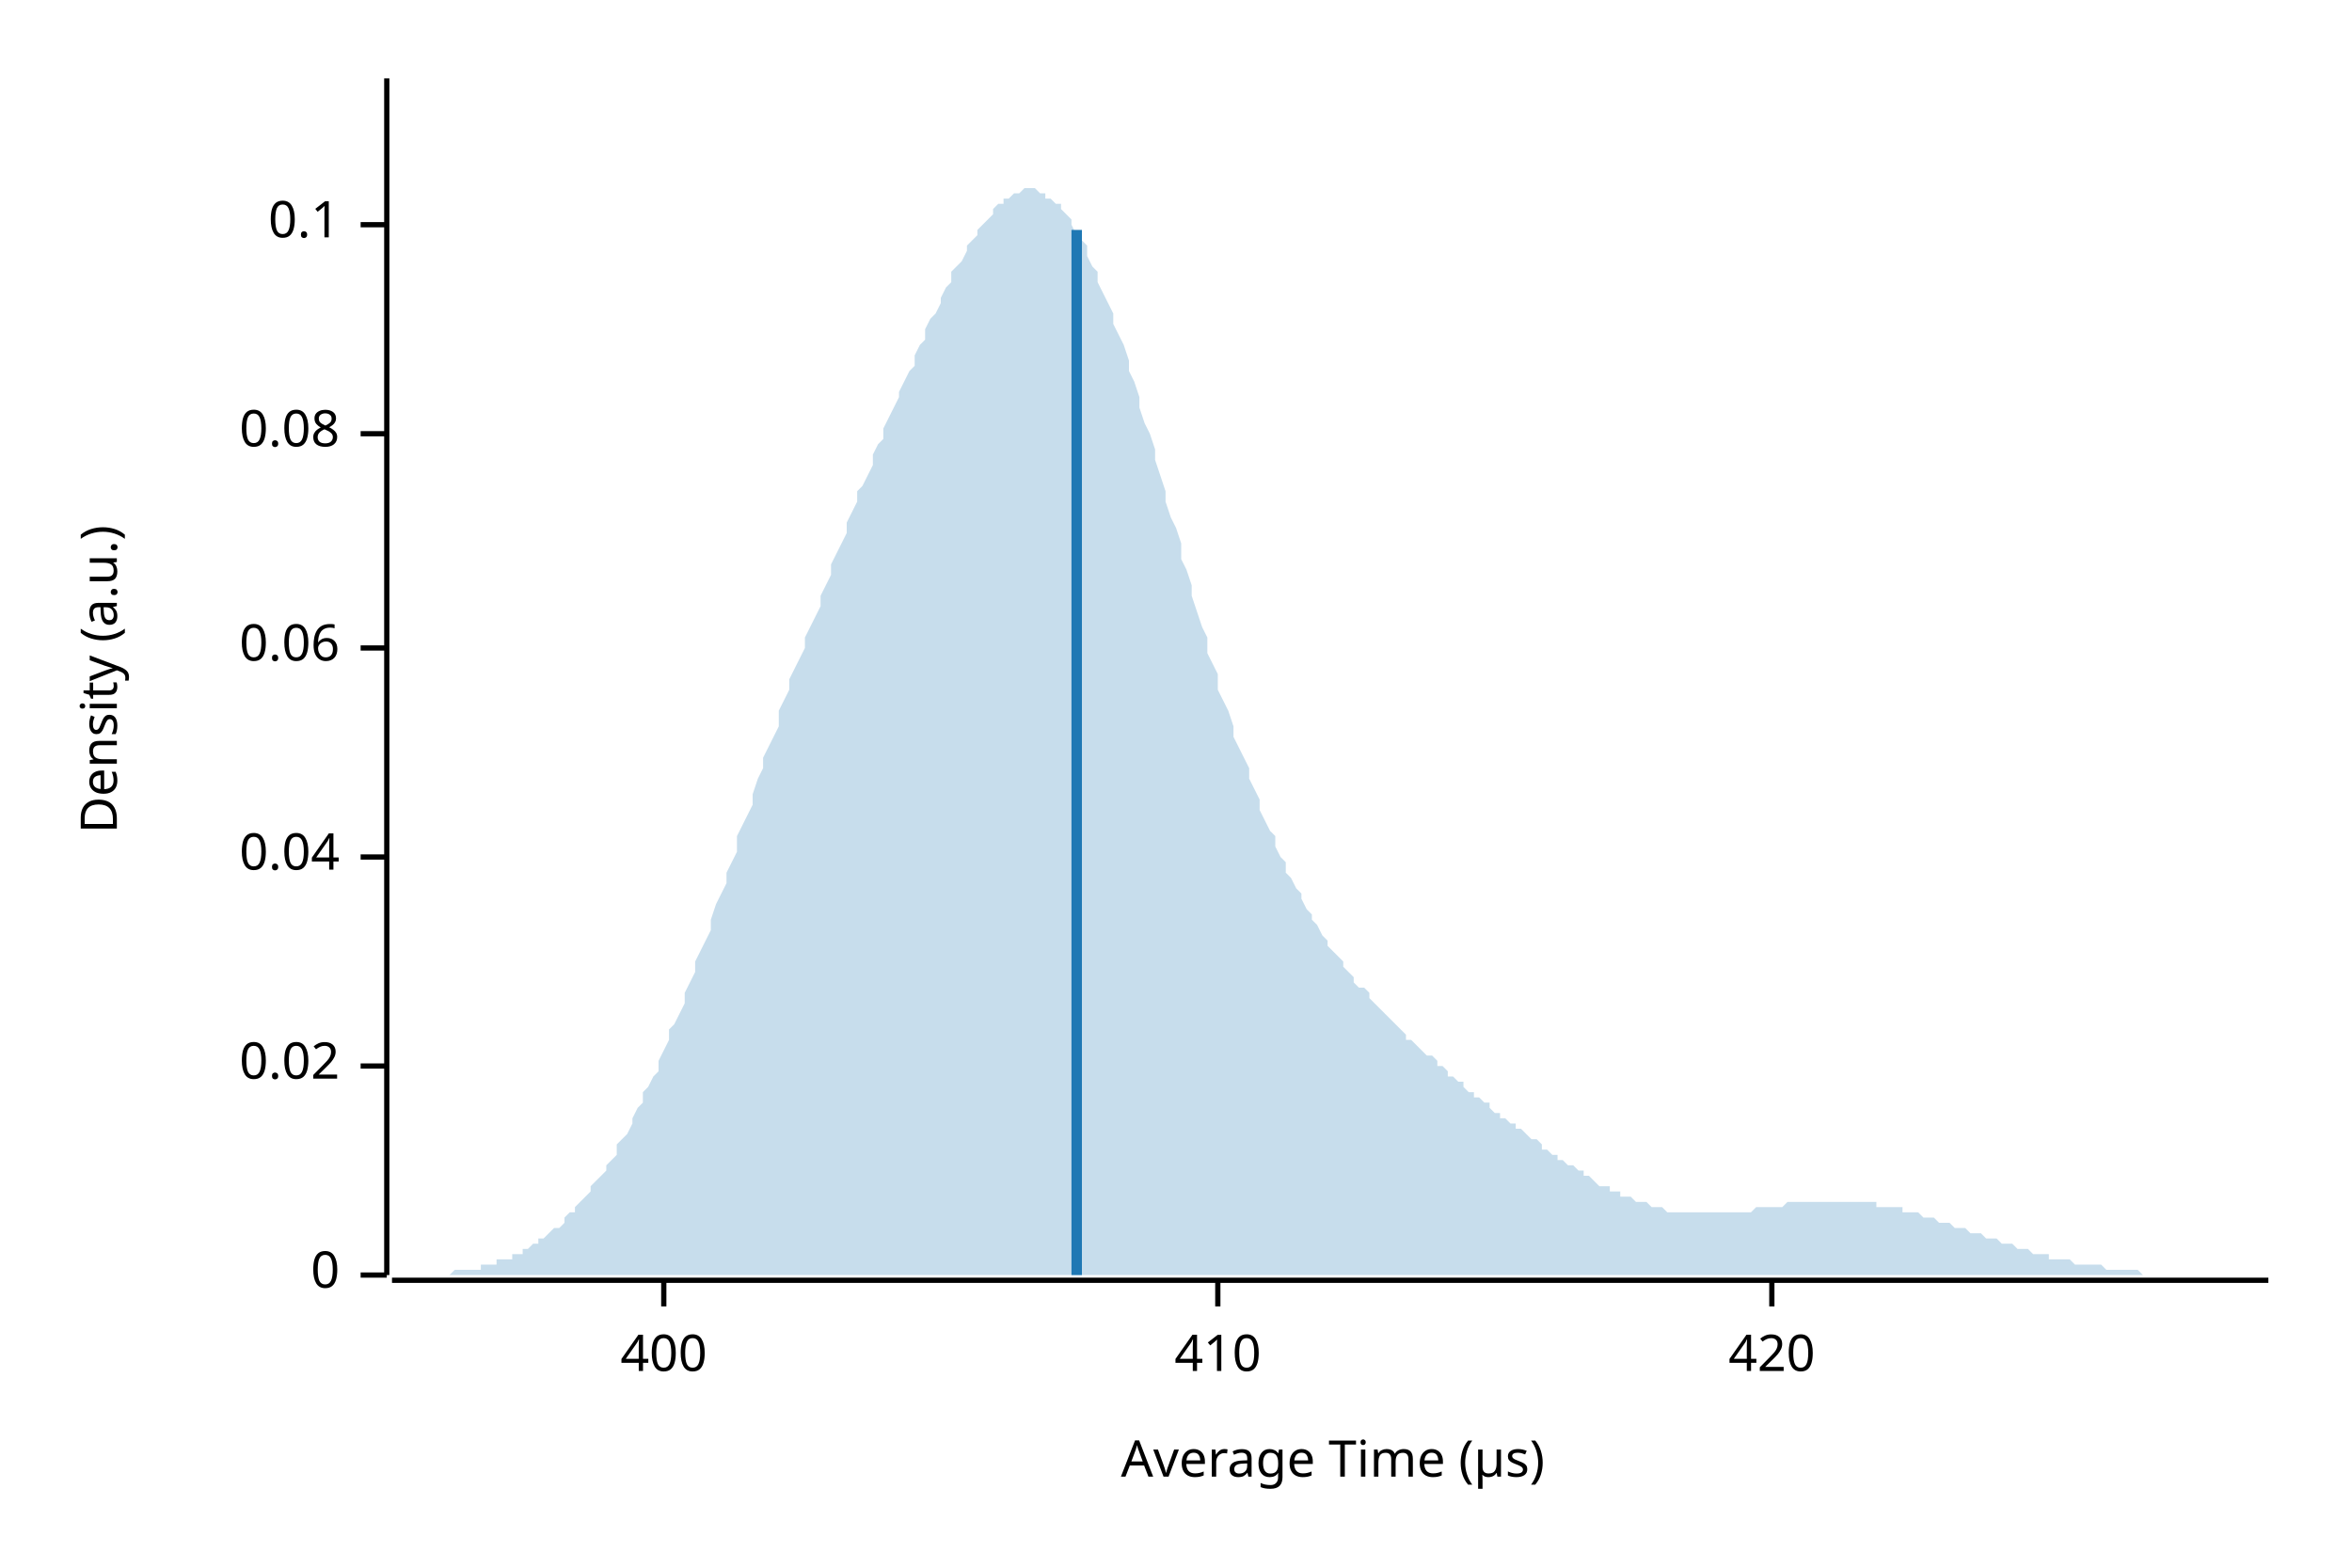
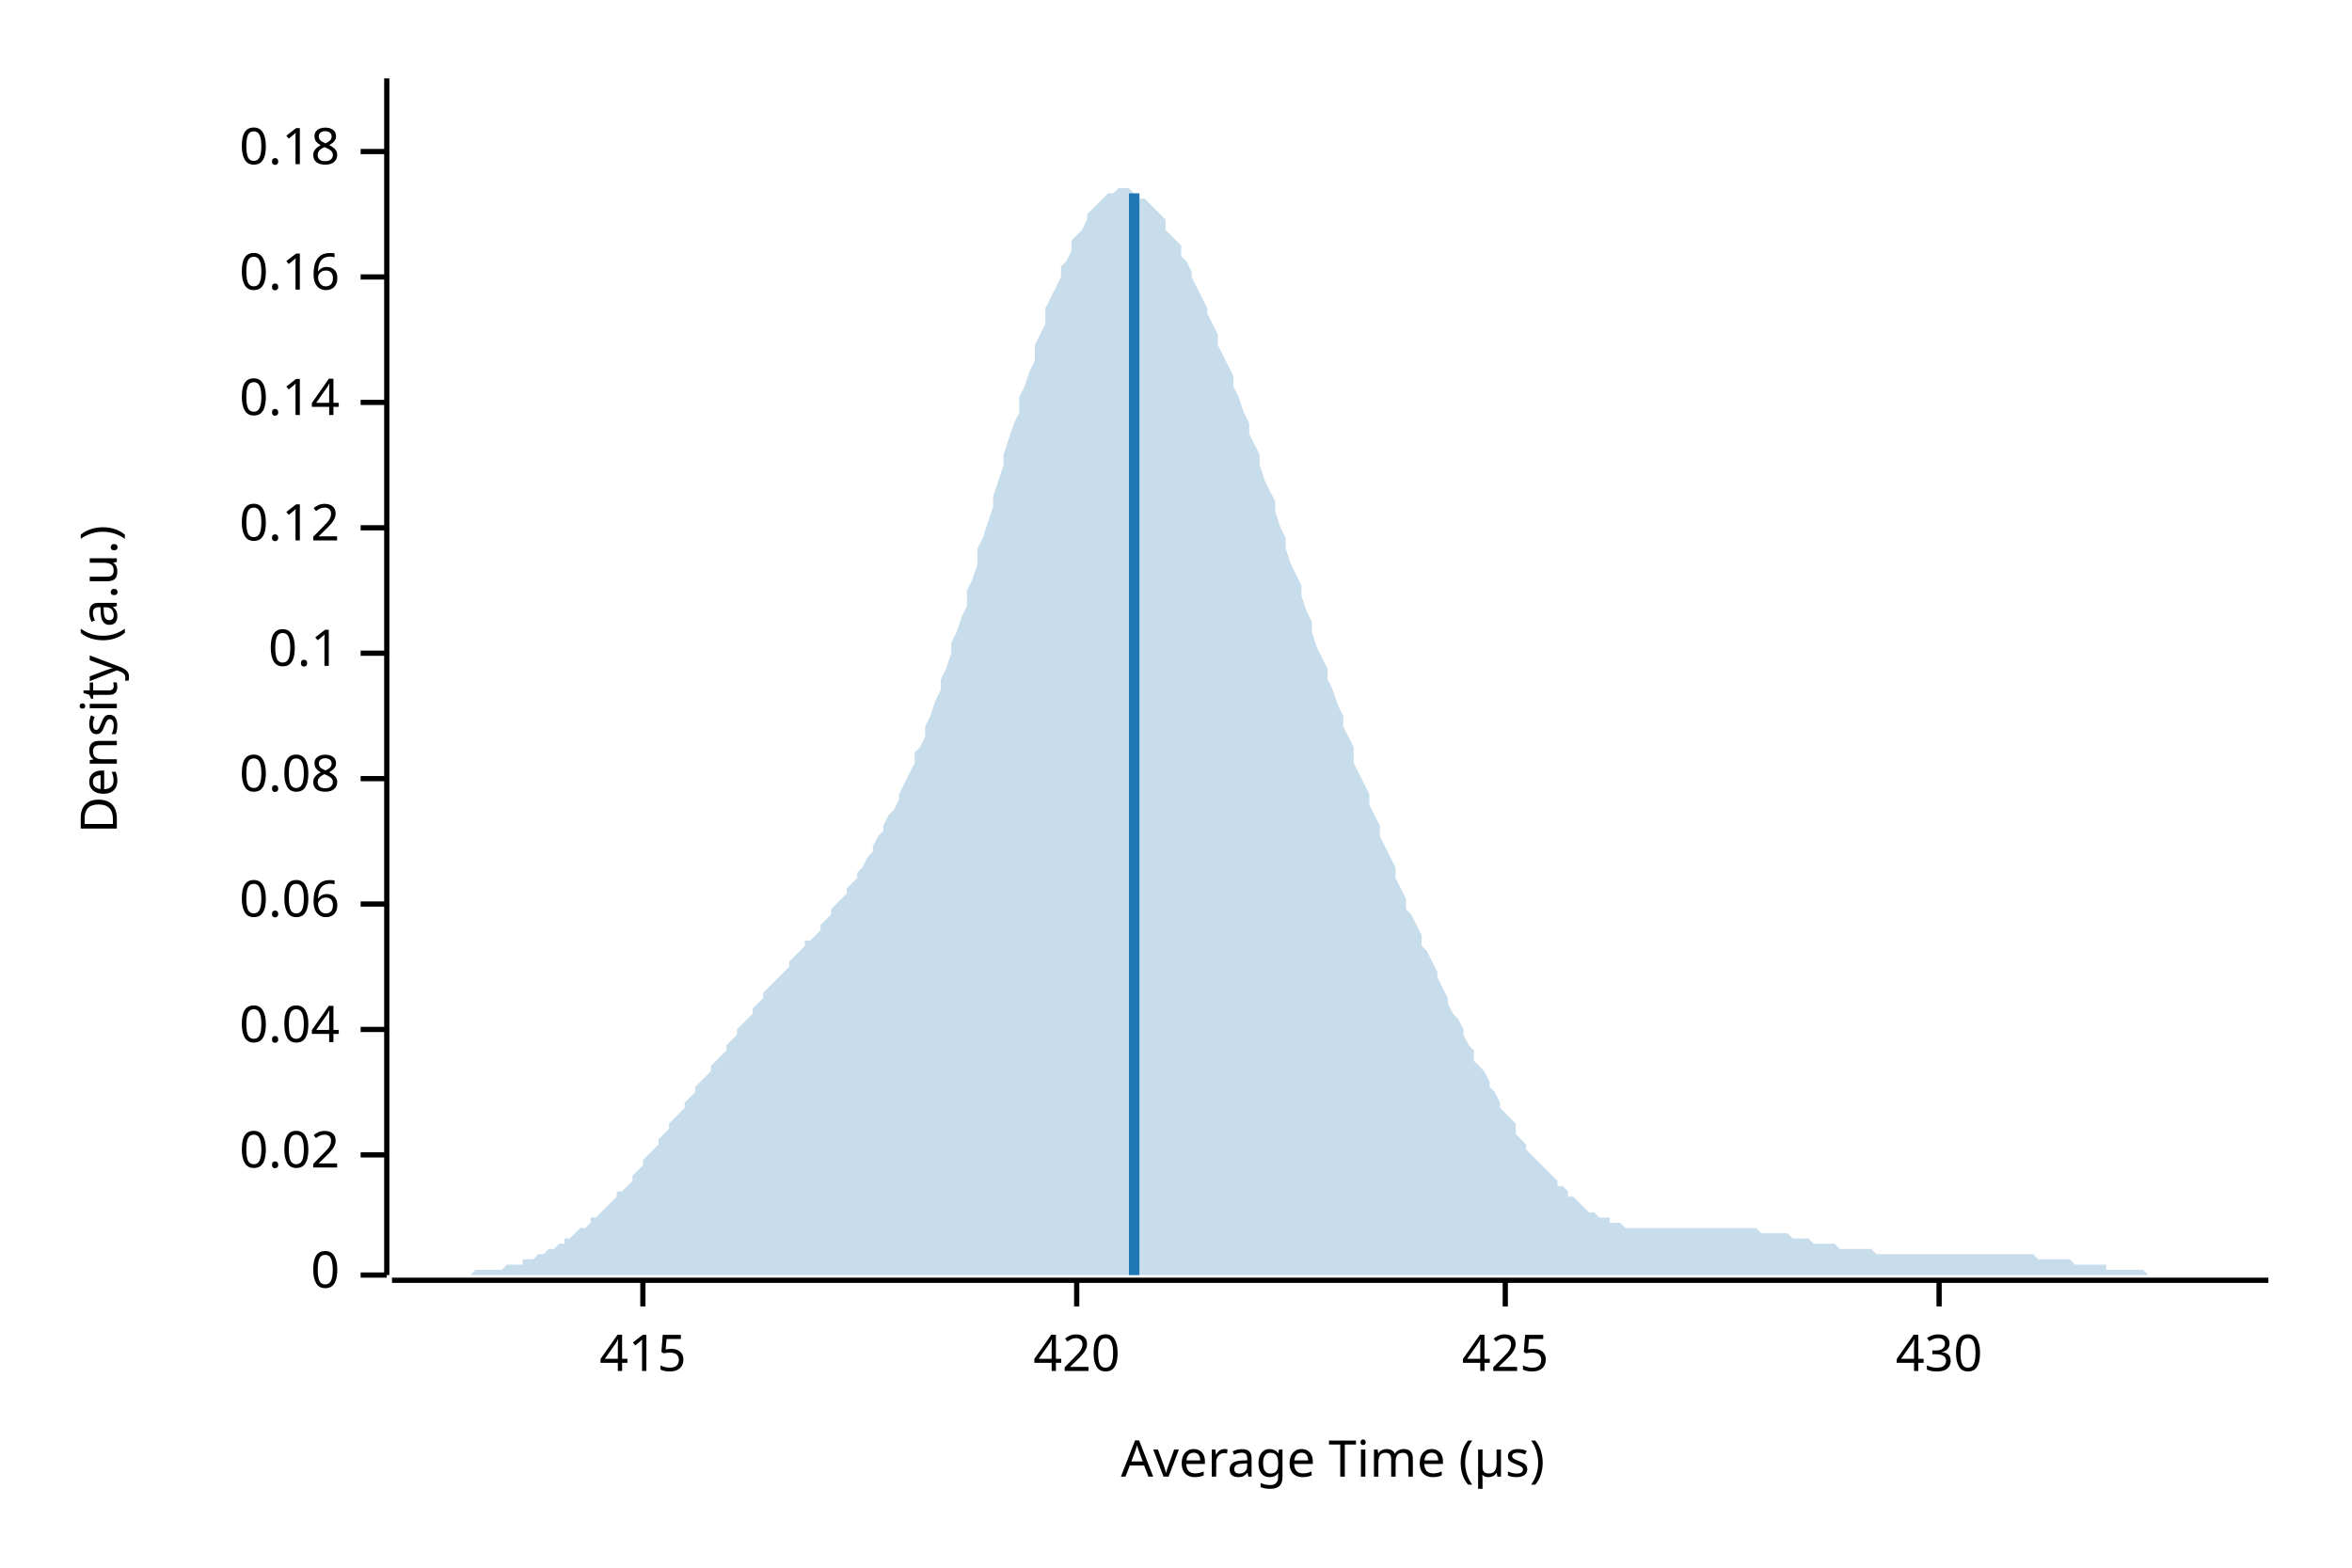
<svg xmlns="http://www.w3.org/2000/svg" width="450" height="300" viewBox="0 0 450 300">
  <text x="15" y="130" dy="0.76em" text-anchor="middle" font-family="sans-serif" font-size="9.677" opacity="1" fill="#000000" transform="rotate(270, 15, 130)">
Density (a.u.)
</text>
  <text x="255" y="285" dy="-0.5ex" text-anchor="middle" font-family="sans-serif" font-size="9.677" opacity="1" fill="#000000">
Average Time (µs)
</text>
  <polyline fill="none" opacity="1" stroke="#000000" stroke-width="1" points="74,15 74,244 " />
  <text x="65" y="244" dy="0.5ex" text-anchor="end" font-family="sans-serif" font-size="9.677" opacity="1" fill="#000000">
0
</text>
  <polyline fill="none" opacity="1" stroke="#000000" stroke-width="1" points="69,244 74,244 " />
-   <text x="65" y="204" dy="0.5ex" text-anchor="end" font-family="sans-serif" font-size="9.677" opacity="1" fill="#000000">
+   <text x="65" y="221" dy="0.5ex" text-anchor="end" font-family="sans-serif" font-size="9.677" opacity="1" fill="#000000">
0.02
</text>
-   <polyline fill="none" opacity="1" stroke="#000000" stroke-width="1" points="69,204 74,204 " />
-   <text x="65" y="164" dy="0.5ex" text-anchor="end" font-family="sans-serif" font-size="9.677" opacity="1" fill="#000000">
+   <polyline fill="none" opacity="1" stroke="#000000" stroke-width="1" points="69,221 74,221 " />
+   <text x="65" y="197" dy="0.5ex" text-anchor="end" font-family="sans-serif" font-size="9.677" opacity="1" fill="#000000">
0.04
</text>
-   <polyline fill="none" opacity="1" stroke="#000000" stroke-width="1" points="69,164 74,164 " />
-   <text x="65" y="124" dy="0.5ex" text-anchor="end" font-family="sans-serif" font-size="9.677" opacity="1" fill="#000000">
+   <polyline fill="none" opacity="1" stroke="#000000" stroke-width="1" points="69,197 74,197 " />
+   <text x="65" y="173" dy="0.5ex" text-anchor="end" font-family="sans-serif" font-size="9.677" opacity="1" fill="#000000">
0.06
</text>
-   <polyline fill="none" opacity="1" stroke="#000000" stroke-width="1" points="69,124 74,124 " />
-   <text x="65" y="83" dy="0.5ex" text-anchor="end" font-family="sans-serif" font-size="9.677" opacity="1" fill="#000000">
+   <polyline fill="none" opacity="1" stroke="#000000" stroke-width="1" points="69,173 74,173 " />
+   <text x="65" y="149" dy="0.5ex" text-anchor="end" font-family="sans-serif" font-size="9.677" opacity="1" fill="#000000">
0.08
</text>
-   <polyline fill="none" opacity="1" stroke="#000000" stroke-width="1" points="69,83 74,83 " />
-   <text x="65" y="43" dy="0.5ex" text-anchor="end" font-family="sans-serif" font-size="9.677" opacity="1" fill="#000000">
+   <polyline fill="none" opacity="1" stroke="#000000" stroke-width="1" points="69,149 74,149 " />
+   <text x="65" y="125" dy="0.5ex" text-anchor="end" font-family="sans-serif" font-size="9.677" opacity="1" fill="#000000">
0.1
</text>
-   <polyline fill="none" opacity="1" stroke="#000000" stroke-width="1" points="69,43 74,43 " />
+   <polyline fill="none" opacity="1" stroke="#000000" stroke-width="1" points="69,125 74,125 " />
+   <text x="65" y="101" dy="0.5ex" text-anchor="end" font-family="sans-serif" font-size="9.677" opacity="1" fill="#000000">
+ 0.12
+ </text>
+   <polyline fill="none" opacity="1" stroke="#000000" stroke-width="1" points="69,101 74,101 " />
+   <text x="65" y="77" dy="0.5ex" text-anchor="end" font-family="sans-serif" font-size="9.677" opacity="1" fill="#000000">
+ 0.14
+ </text>
+   <polyline fill="none" opacity="1" stroke="#000000" stroke-width="1" points="69,77 74,77 " />
+   <text x="65" y="53" dy="0.5ex" text-anchor="end" font-family="sans-serif" font-size="9.677" opacity="1" fill="#000000">
+ 0.16
+ </text>
+   <polyline fill="none" opacity="1" stroke="#000000" stroke-width="1" points="69,53 74,53 " />
+   <text x="65" y="29" dy="0.5ex" text-anchor="end" font-family="sans-serif" font-size="9.677" opacity="1" fill="#000000">
+ 0.18
+ </text>
+   <polyline fill="none" opacity="1" stroke="#000000" stroke-width="1" points="69,29 74,29 " />
  <polyline fill="none" opacity="1" stroke="#000000" stroke-width="1" points="75,245 434,245 " />
-   <text x="127" y="255" dy="0.76em" text-anchor="middle" font-family="sans-serif" font-size="9.677" opacity="1" fill="#000000">
- 400
+   <text x="123" y="255" dy="0.76em" text-anchor="middle" font-family="sans-serif" font-size="9.677" opacity="1" fill="#000000">
+ 415
</text>
-   <polyline fill="none" opacity="1" stroke="#000000" stroke-width="1" points="127,245 127,250 " />
-   <text x="233" y="255" dy="0.76em" text-anchor="middle" font-family="sans-serif" font-size="9.677" opacity="1" fill="#000000">
- 410
- </text>
-   <polyline fill="none" opacity="1" stroke="#000000" stroke-width="1" points="233,245 233,250 " />
-   <text x="339" y="255" dy="0.76em" text-anchor="middle" font-family="sans-serif" font-size="9.677" opacity="1" fill="#000000">
+   <polyline fill="none" opacity="1" stroke="#000000" stroke-width="1" points="123,245 123,250 " />
+   <text x="206" y="255" dy="0.76em" text-anchor="middle" font-family="sans-serif" font-size="9.677" opacity="1" fill="#000000">
420
</text>
-   <polyline fill="none" opacity="1" stroke="#000000" stroke-width="1" points="339,245 339,250 " />
-   <polygon opacity="0.25" fill="#1F78B4" points="75,244 75,244 76,244 77,244 77,244 78,244 79,244 80,244 80,244 81,244 82,244 82,244 83,244 84,244 85,244 85,244 86,244 87,243 87,243 88,243 89,243 90,243 90,243 91,243 92,243 92,242 93,242 94,242 95,242 95,241 96,241 97,241 98,241 98,240 99,240 100,240 100,239 101,239 102,238 103,238 103,237 104,237 105,236 105,236 106,235 107,235 108,234 108,233 109,232 110,232 110,231 111,230 112,229 113,228 113,227 114,226 115,225 116,224 116,223 117,222 118,221 118,219 119,218 120,217 121,215 121,214 122,212 123,211 123,209 124,208 125,206 126,205 126,203 127,201 128,199 128,197 129,196 130,194 131,192 131,190 132,188 133,186 133,184 134,182 135,180 136,178 136,176 137,173 138,171 139,169 139,167 140,165 141,163 141,160 142,158 143,156 144,154 144,152 145,149 146,147 146,145 147,143 148,141 149,139 149,136 150,134 151,132 151,130 152,128 153,126 154,124 154,122 155,120 156,118 157,116 157,114 158,112 159,110 159,108 160,106 161,104 162,102 162,100 163,98 164,96 164,94 165,93 166,91 167,89 167,87 168,85 169,84 169,82 170,80 171,78 172,76 172,75 173,73 174,71 175,70 175,68 176,66 177,65 177,63 178,61 179,60 180,58 180,57 181,55 182,54 182,52 183,51 184,50 185,48 185,47 186,46 187,45 187,44 188,43 189,42 190,41 190,40 191,39 192,39 192,38 193,38 194,37 195,37 195,37 196,36 197,36 198,36 198,36 199,37 200,37 200,38 201,38 202,39 203,39 203,40 204,41 205,42 205,43 206,45 207,46 208,47 208,49 209,51 210,52 210,54 211,56 212,58 213,60 213,62 214,64 215,66 216,69 216,71 217,73 218,76 218,78 219,81 220,83 221,86 221,88 222,91 223,94 223,96 224,99 225,101 226,104 226,107 227,109 228,112 228,114 229,117 230,120 231,122 231,125 232,127 233,129 233,132 234,134 235,136 236,139 236,141 237,143 238,145 239,147 239,149 240,151 241,153 241,155 242,157 243,159 244,160 244,162 245,164 246,165 246,167 247,168 248,170 249,171 249,172 250,174 251,175 251,176 252,177 253,179 254,180 254,181 255,182 256,183 257,184 257,185 258,186 259,187 259,188 260,189 261,189 262,190 262,191 263,192 264,193 264,193 265,194 266,195 267,196 267,196 268,197 269,198 269,199 270,199 271,200 272,201 272,201 273,202 274,202 275,203 275,204 276,204 277,205 277,206 278,206 279,207 280,207 280,208 281,209 282,209 282,210 283,210 284,211 285,211 285,212 286,213 287,213 287,214 288,214 289,215 290,215 290,216 291,216 292,217 292,217 293,218 294,218 295,219 295,220 296,220 297,221 298,221 298,222 299,222 300,223 300,223 301,223 302,224 303,224 303,225 304,225 305,226 305,226 306,227 307,227 308,227 308,228 309,228 310,228 310,229 311,229 312,229 313,230 313,230 314,230 315,230 316,231 316,231 317,231 318,231 318,231 319,232 320,232 321,232 321,232 322,232 323,232 323,232 324,232 325,232 326,232 326,232 327,232 328,232 328,232 329,232 330,232 331,232 331,232 332,232 333,232 333,232 334,232 335,232 336,231 336,231 337,231 338,231 339,231 339,231 340,231 341,231 341,231 342,230 343,230 344,230 344,230 345,230 346,230 346,230 347,230 348,230 349,230 349,230 350,230 351,230 351,230 352,230 353,230 354,230 354,230 355,230 356,230 357,230 357,230 358,230 359,230 359,231 360,231 361,231 362,231 362,231 363,231 364,231 364,232 365,232 366,232 367,232 367,232 368,233 369,233 369,233 370,233 371,234 372,234 372,234 373,234 374,235 375,235 375,235 376,235 377,236 377,236 378,236 379,236 380,237 380,237 381,237 382,237 382,237 383,238 384,238 385,238 385,238 386,239 387,239 387,239 388,239 389,240 390,240 390,240 391,240 392,240 392,241 393,241 394,241 395,241 395,241 396,241 397,242 398,242 398,242 399,242 400,242 400,242 401,242 402,242 403,243 403,243 404,243 405,243 405,243 406,243 407,243 408,243 408,243 409,243 410,244 410,244 411,244 412,244 413,244 413,244 414,244 415,244 416,244 416,244 417,244 418,244 418,244 419,244 420,244 421,244 421,244 422,244 423,244 423,244 424,244 425,244 426,244 426,244 427,244 428,244 428,244 429,244 430,244 431,244 431,244 432,244 433,244 434,244 434,244 75,244 " />
-   <polyline fill="none" opacity="1" stroke="#1F78B4" stroke-width="2" points="206,244 206,44 " />
+   <polyline fill="none" opacity="1" stroke="#000000" stroke-width="1" points="206,245 206,250 " />
+   <text x="288" y="255" dy="0.76em" text-anchor="middle" font-family="sans-serif" font-size="9.677" opacity="1" fill="#000000">
+ 425
+ </text>
+   <polyline fill="none" opacity="1" stroke="#000000" stroke-width="1" points="288,245 288,250 " />
+   <text x="371" y="255" dy="0.76em" text-anchor="middle" font-family="sans-serif" font-size="9.677" opacity="1" fill="#000000">
+ 430
+ </text>
+   <polyline fill="none" opacity="1" stroke="#000000" stroke-width="1" points="371,245 371,250 " />
+   <polygon opacity="0.25" fill="#1F78B4" points="75,244 75,244 76,244 77,244 77,244 78,244 79,244 80,244 80,244 81,244 82,244 82,244 83,244 84,244 85,244 85,244 86,244 87,244 87,244 88,244 89,244 90,244 90,244 91,243 92,243 92,243 93,243 94,243 95,243 95,243 96,243 97,242 98,242 98,242 99,242 100,242 100,241 101,241 102,241 103,240 103,240 104,240 105,239 105,239 106,239 107,238 108,238 108,237 109,237 110,236 110,236 111,235 112,235 113,234 113,233 114,233 115,232 116,231 116,231 117,230 118,229 118,228 119,228 120,227 121,226 121,225 122,224 123,223 123,222 124,221 125,220 126,219 126,218 127,217 128,216 128,215 129,214 130,213 131,212 131,211 132,210 133,209 133,208 134,207 135,206 136,205 136,204 137,203 138,202 139,201 139,200 140,199 141,198 141,197 142,196 143,195 144,194 144,193 145,192 146,191 146,190 147,189 148,188 149,187 149,187 150,186 151,185 151,184 152,183 153,182 154,181 154,180 155,180 156,179 157,178 157,177 158,176 159,175 159,174 160,173 161,172 162,171 162,170 163,169 164,168 164,167 165,166 166,164 167,163 167,162 168,160 169,159 169,158 170,156 171,155 172,153 172,152 173,150 174,148 175,146 175,144 176,143 177,141 177,139 178,137 179,134 180,132 180,130 181,128 182,125 182,123 183,121 184,118 185,116 185,113 186,111 187,108 187,105 188,103 189,100 190,97 190,95 191,92 192,89 192,87 193,84 194,81 195,79 195,76 196,74 197,71 198,69 198,66 199,64 200,62 200,59 201,57 202,55 203,53 203,51 204,50 205,48 205,46 206,45 207,44 208,42 208,41 209,40 210,39 210,39 211,38 212,37 213,37 213,37 214,36 215,36 216,36 216,36 217,37 218,37 218,38 219,38 220,39 221,40 221,40 222,41 223,42 223,44 224,45 225,46 226,47 226,49 227,50 228,52 228,53 229,55 230,57 231,59 231,60 232,62 233,64 233,66 234,68 235,70 236,72 236,74 237,76 238,79 239,81 239,83 240,85 241,87 241,89 242,92 243,94 244,96 244,98 245,101 246,103 246,105 247,108 248,110 249,112 249,114 250,117 251,119 251,121 252,124 253,126 254,128 254,130 255,132 256,135 257,137 257,139 258,141 259,143 259,146 260,148 261,150 262,152 262,154 263,156 264,158 264,160 265,162 266,164 267,166 267,168 268,170 269,172 269,174 270,175 271,177 272,179 272,181 273,182 274,184 275,186 275,187 276,189 277,191 277,192 278,194 279,195 280,197 280,198 281,200 282,201 282,203 283,204 284,205 285,207 285,208 286,209 287,211 287,212 288,213 289,214 290,215 290,217 291,218 292,219 292,220 293,221 294,222 295,223 295,223 296,224 297,225 298,226 298,227 299,227 300,228 300,229 301,229 302,230 303,231 303,231 304,232 305,232 305,232 306,233 307,233 308,233 308,234 309,234 310,234 310,234 311,235 312,235 313,235 313,235 314,235 315,235 316,235 316,235 317,235 318,235 318,235 319,235 320,235 321,235 321,235 322,235 323,235 323,235 324,235 325,235 326,235 326,235 327,235 328,235 328,235 329,235 330,235 331,235 331,235 332,235 333,235 333,235 334,235 335,235 336,235 336,235 337,236 338,236 339,236 339,236 340,236 341,236 341,236 342,236 343,237 344,237 344,237 345,237 346,237 346,237 347,238 348,238 349,238 349,238 350,238 351,238 351,238 352,239 353,239 354,239 354,239 355,239 356,239 357,239 357,239 358,239 359,240 359,240 360,240 361,240 362,240 362,240 363,240 364,240 364,240 365,240 366,240 367,240 367,240 368,240 369,240 369,240 370,240 371,240 372,240 372,240 373,240 374,240 375,240 375,240 376,240 377,240 377,240 378,240 379,240 380,240 380,240 381,240 382,240 382,240 383,240 384,240 385,240 385,240 386,240 387,240 387,240 388,240 389,240 390,241 390,241 391,241 392,241 392,241 393,241 394,241 395,241 395,241 396,241 397,242 398,242 398,242 399,242 400,242 400,242 401,242 402,242 403,242 403,243 404,243 405,243 405,243 406,243 407,243 408,243 408,243 409,243 410,243 410,243 411,244 412,244 413,244 413,244 414,244 415,244 416,244 416,244 417,244 418,244 418,244 419,244 420,244 421,244 421,244 422,244 423,244 423,244 424,244 425,244 426,244 426,244 427,244 428,244 428,244 429,244 430,244 431,244 431,244 432,244 433,244 434,244 434,244 75,244 " />
+   <polyline fill="none" opacity="1" stroke="#1F78B4" stroke-width="2" points="217,244 217,37 " />
</svg>
